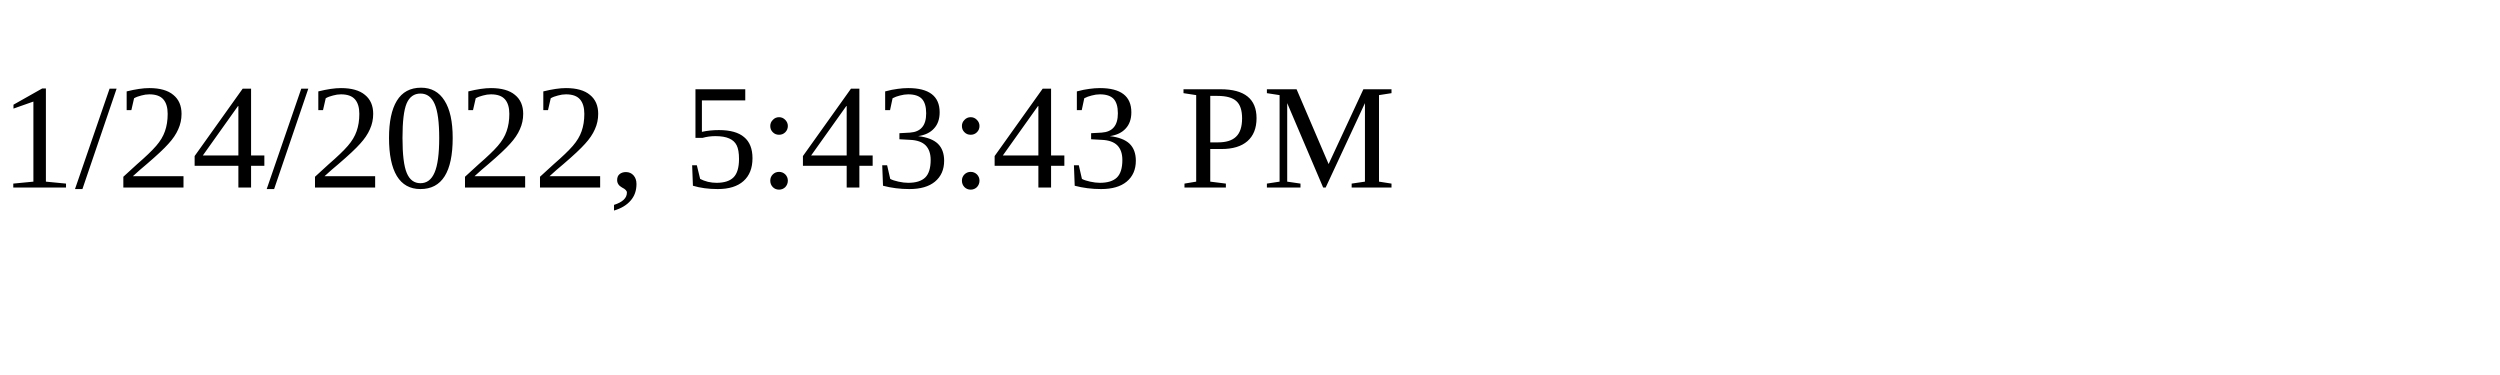
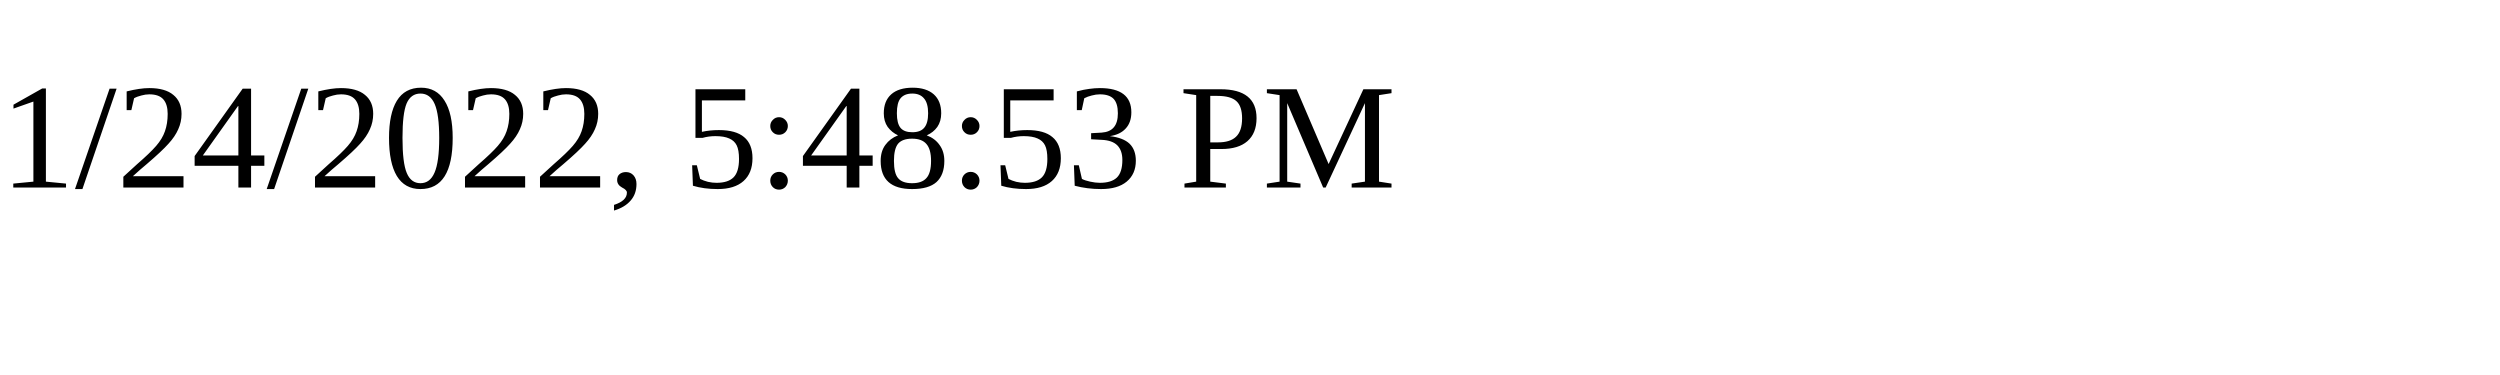
<svg xmlns="http://www.w3.org/2000/svg" height="30" width="200">
-   <text x="0" y="15">1/24/2022, 5:43:43 PM</text>
+   <text x="0" y="15">1/24/2022, 5:48:53 PM</text>
</svg>
